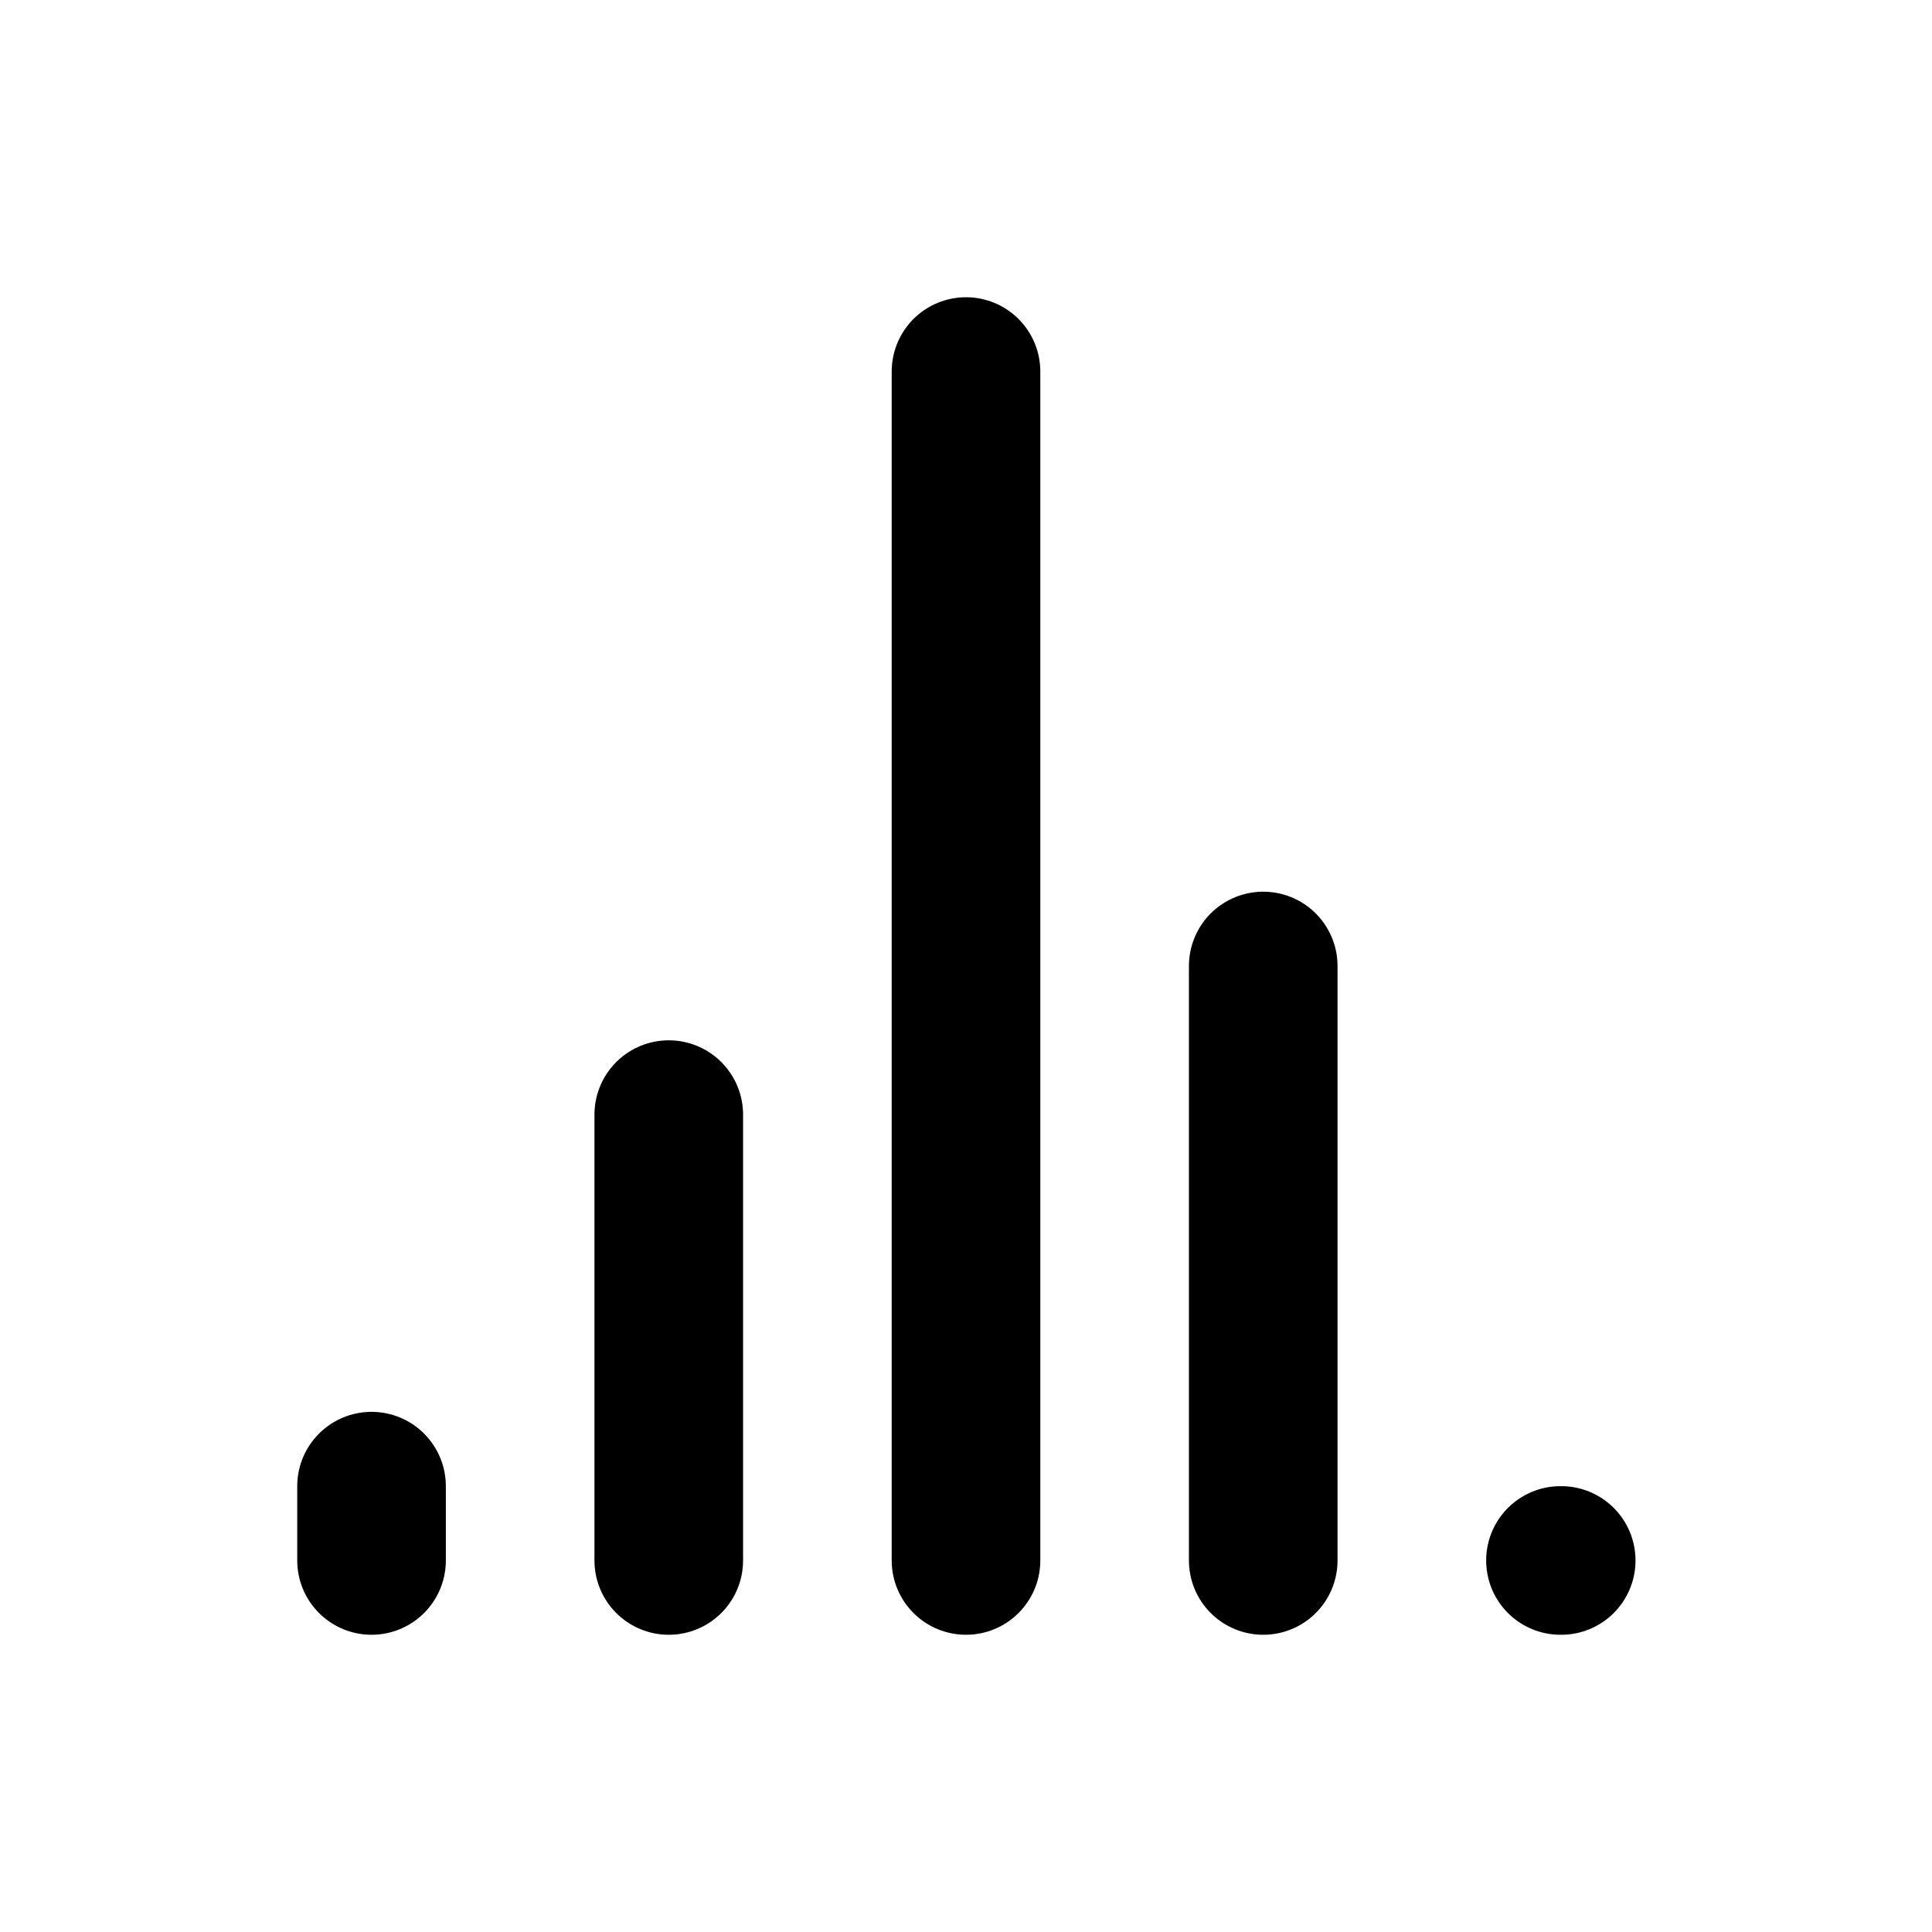
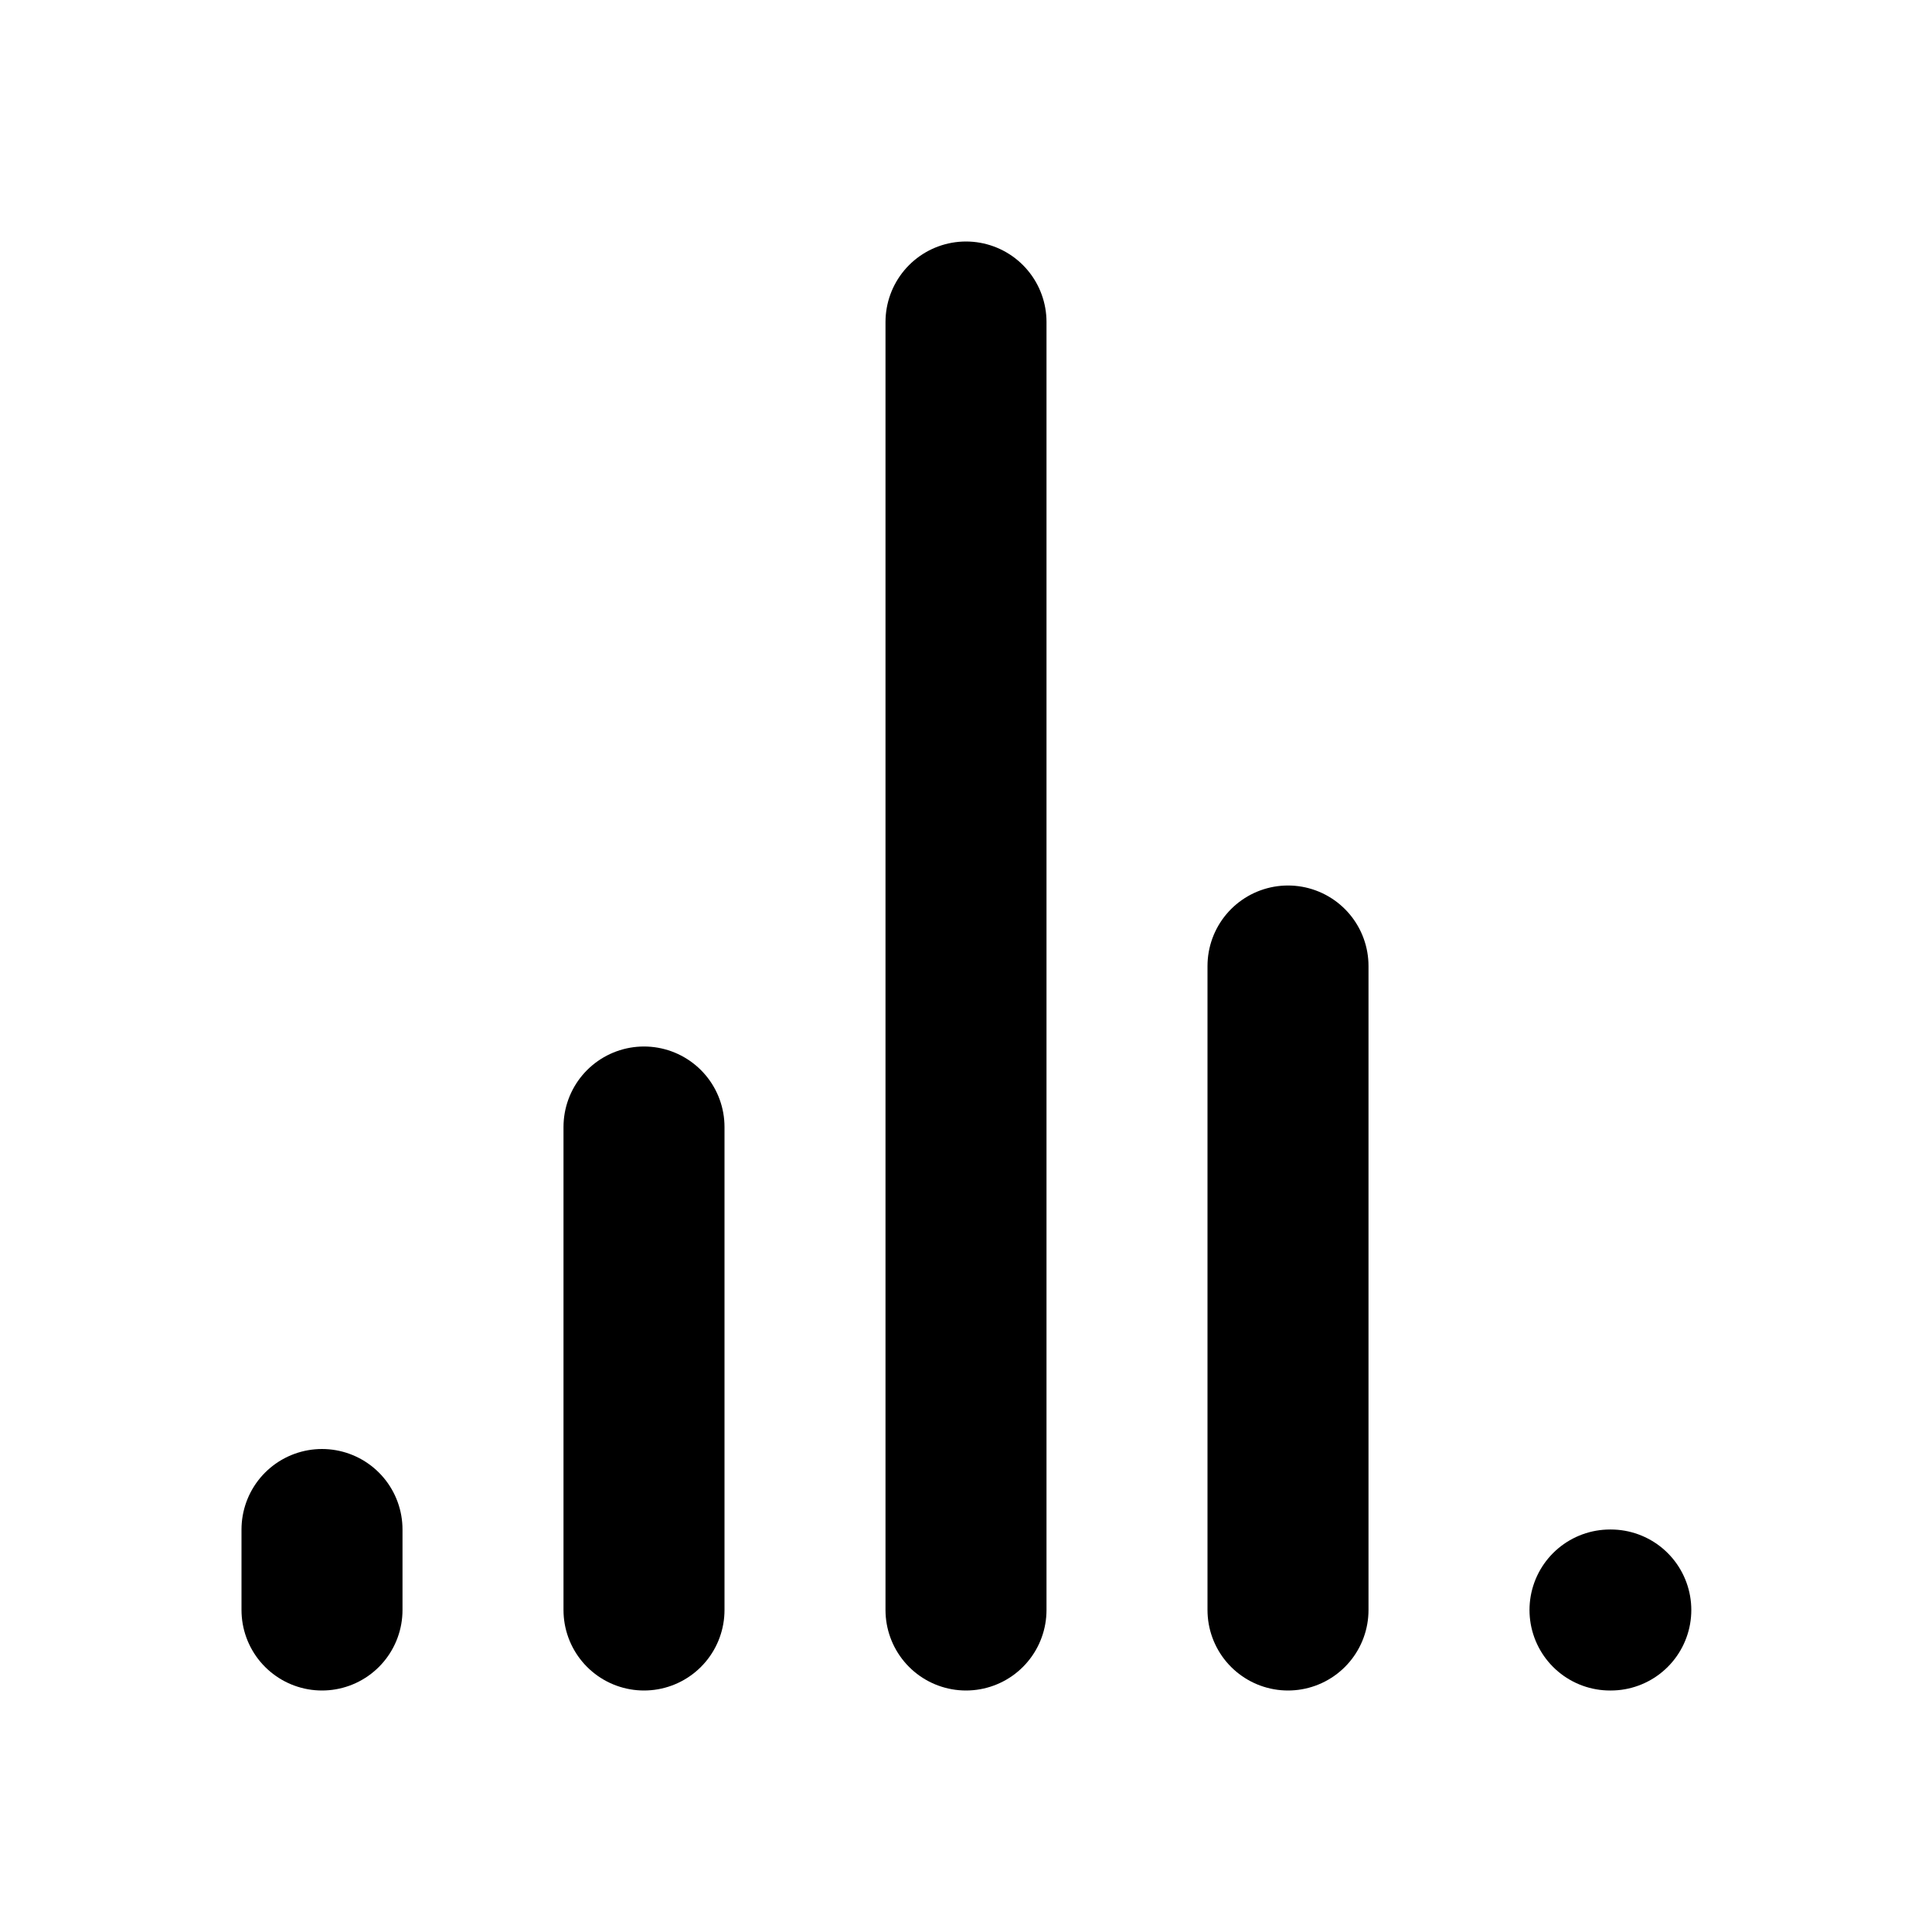
- <svg xmlns="http://www.w3.org/2000/svg" width="26" height="26" viewBox="0 0 26 26" fill="none" stroke="currentColor" stroke-width="2" stroke-linecap="round" stroke-linejoin="round">
-   <path d="M13 21V5" />
-   <path d="M17 21v-8" />
-   <path d="M21 21h.01" />
-   <path d="M5 20v1" />
-   <path d="M9 21v-6" />
+ <svg xmlns="http://www.w3.org/2000/svg" width="24" height="24" viewBox="0 0 24 24" fill="none" stroke="currentColor" stroke-width="2" stroke-linecap="round" stroke-linejoin="round">
+   <path d="M12 20V4" />
+   <path d="M16 20v-8" />
+   <path d="M20 20h.01" />
+   <path d="M4 19v1" />
+   <path d="M8 20v-6" />
</svg>
